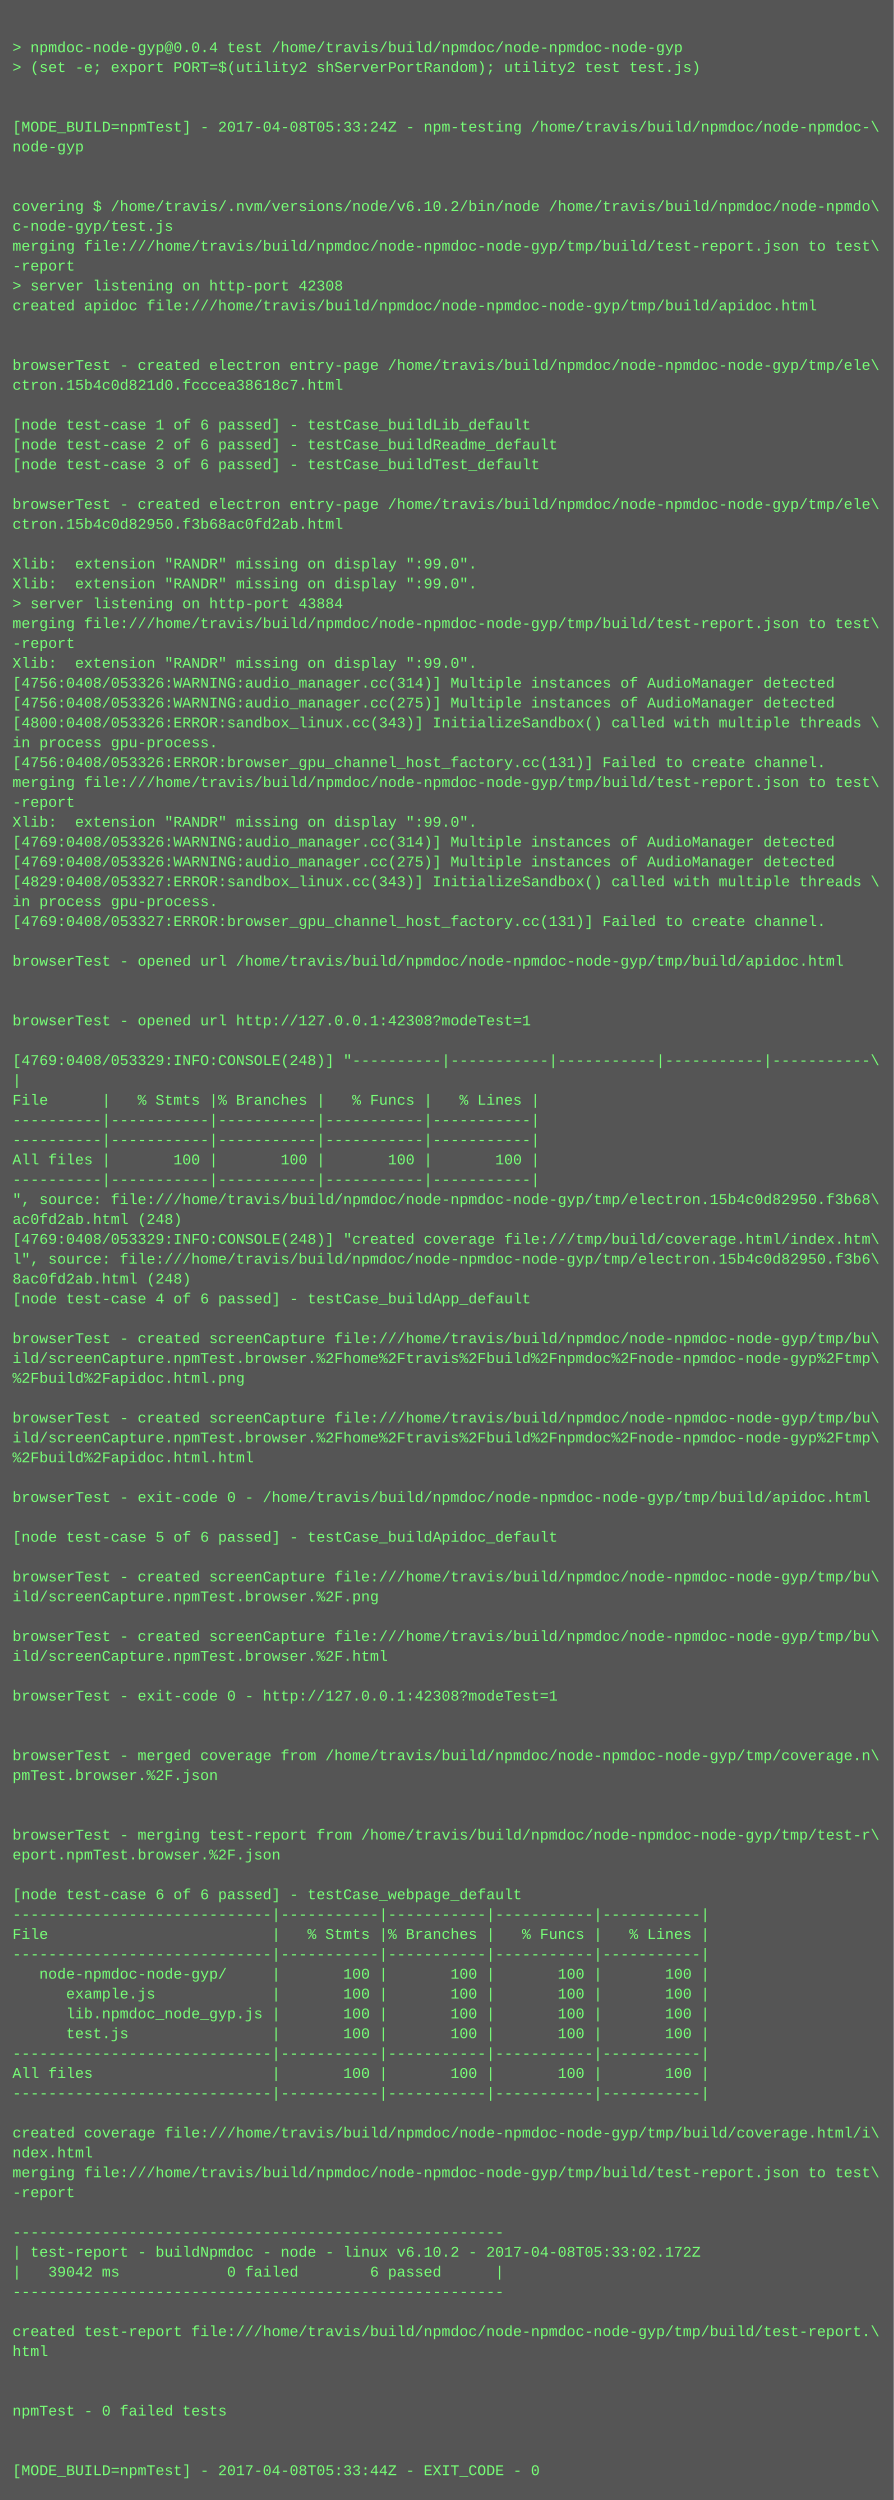
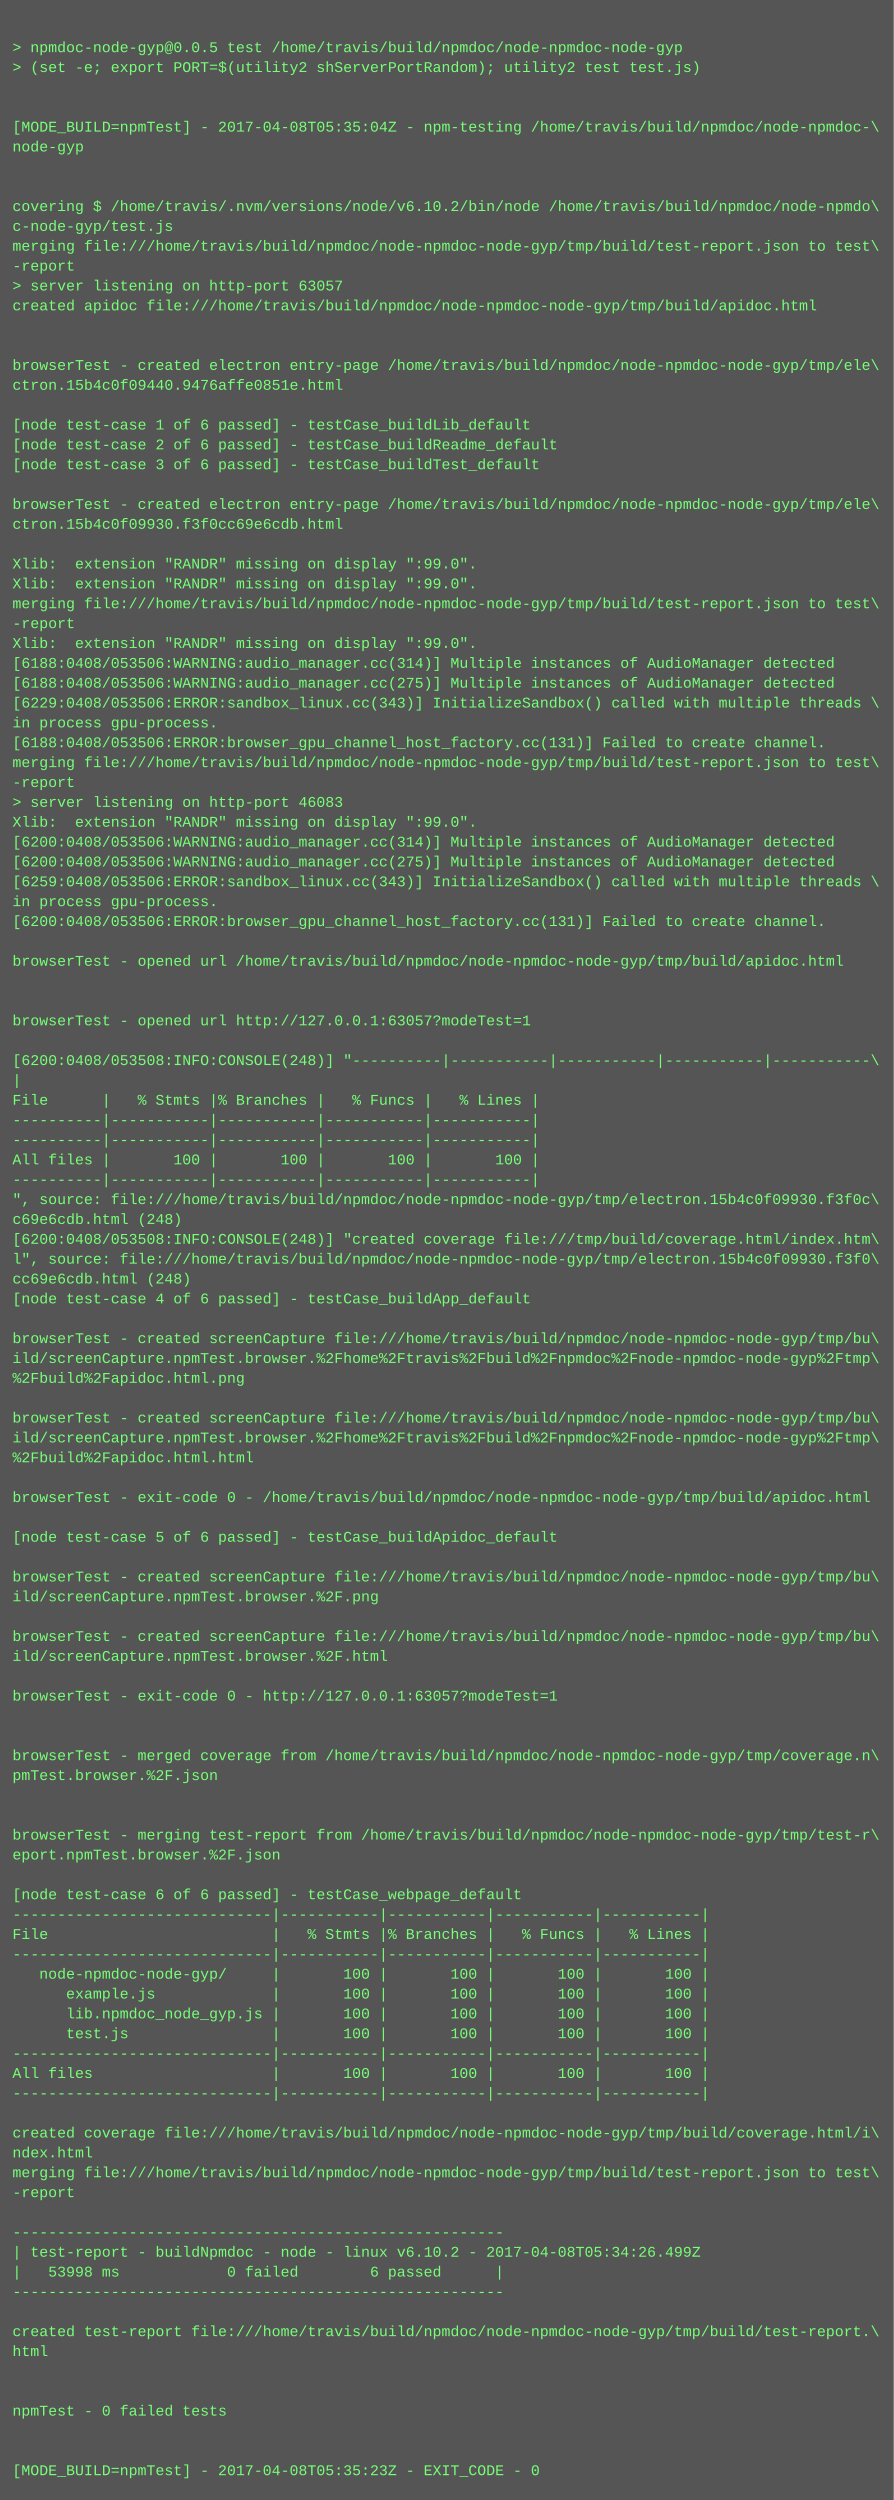
<svg xmlns="http://www.w3.org/2000/svg" height="2014" width="720">
  <rect height="2014" fill="#555" width="720" />
  <text fill="#7f7" font-family="Courier New" font-size="12" xml:space="preserve">
    <tspan x="10" y="26" />
-     <tspan x="10" y="42">&gt; npmdoc-node-gyp@0.0.4 test /home/travis/build/npmdoc/node-npmdoc-node-gyp</tspan>
+     <tspan x="10" y="42">&gt; npmdoc-node-gyp@0.0.5 test /home/travis/build/npmdoc/node-npmdoc-node-gyp</tspan>
    <tspan x="10" y="58">&gt; (set -e; export PORT=$(utility2 shServerPortRandom); utility2 test test.js)</tspan>
    <tspan x="10" y="74" />
    <tspan x="10" y="90" />
-     <tspan x="10" y="106">[MODE_BUILD=npmTest] - 2017-04-08T05:33:24Z - npm-testing /home/travis/build/npmdoc/node-npmdoc-\</tspan>
+     <tspan x="10" y="106">[MODE_BUILD=npmTest] - 2017-04-08T05:35:04Z - npm-testing /home/travis/build/npmdoc/node-npmdoc-\</tspan>
    <tspan x="10" y="122">node-gyp</tspan>
    <tspan x="10" y="138" />
    <tspan x="10" y="154" />
    <tspan x="10" y="170">covering $ /home/travis/.nvm/versions/node/v6.10.2/bin/node /home/travis/build/npmdoc/node-npmdo\</tspan>
    <tspan x="10" y="186">c-node-gyp/test.js</tspan>
    <tspan x="10" y="202">merging file:///home/travis/build/npmdoc/node-npmdoc-node-gyp/tmp/build/test-report.json to test\</tspan>
    <tspan x="10" y="218">-report</tspan>
-     <tspan x="10" y="234">&gt; server listening on http-port 42308</tspan>
+     <tspan x="10" y="234">&gt; server listening on http-port 63057</tspan>
    <tspan x="10" y="250">created apidoc file:///home/travis/build/npmdoc/node-npmdoc-node-gyp/tmp/build/apidoc.html</tspan>
    <tspan x="10" y="266" />
    <tspan x="10" y="282" />
    <tspan x="10" y="298">browserTest - created electron entry-page /home/travis/build/npmdoc/node-npmdoc-node-gyp/tmp/ele\</tspan>
-     <tspan x="10" y="314">ctron.15b4c0d821d0.fcccea38618c7.html</tspan>
+     <tspan x="10" y="314">ctron.15b4c0f09440.9476affe0851e.html</tspan>
    <tspan x="10" y="330" />
    <tspan x="10" y="346">[node test-case 1 of 6 passed] - testCase_buildLib_default</tspan>
    <tspan x="10" y="362">[node test-case 2 of 6 passed] - testCase_buildReadme_default</tspan>
    <tspan x="10" y="378">[node test-case 3 of 6 passed] - testCase_buildTest_default</tspan>
    <tspan x="10" y="394" />
    <tspan x="10" y="410">browserTest - created electron entry-page /home/travis/build/npmdoc/node-npmdoc-node-gyp/tmp/ele\</tspan>
-     <tspan x="10" y="426">ctron.15b4c0d82950.f3b68ac0fd2ab.html</tspan>
+     <tspan x="10" y="426">ctron.15b4c0f09930.f3f0cc69e6cdb.html</tspan>
    <tspan x="10" y="442" />
    <tspan x="10" y="458">Xlib:  extension "RANDR" missing on display ":99.0".</tspan>
    <tspan x="10" y="474">Xlib:  extension "RANDR" missing on display ":99.0".</tspan>
-     <tspan x="10" y="490">&gt; server listening on http-port 43884</tspan>
-     <tspan x="10" y="506">merging file:///home/travis/build/npmdoc/node-npmdoc-node-gyp/tmp/build/test-report.json to test\</tspan>
-     <tspan x="10" y="522">-report</tspan>
-     <tspan x="10" y="538">Xlib:  extension "RANDR" missing on display ":99.0".</tspan>
-     <tspan x="10" y="554">[4756:0408/053326:WARNING:audio_manager.cc(314)] Multiple instances of AudioManager detected</tspan>
-     <tspan x="10" y="570">[4756:0408/053326:WARNING:audio_manager.cc(275)] Multiple instances of AudioManager detected</tspan>
-     <tspan x="10" y="586">[4800:0408/053326:ERROR:sandbox_linux.cc(343)] InitializeSandbox() called with multiple threads \</tspan>
-     <tspan x="10" y="602">in process gpu-process. </tspan>
-     <tspan x="10" y="618">[4756:0408/053326:ERROR:browser_gpu_channel_host_factory.cc(131)] Failed to create channel.</tspan>
-     <tspan x="10" y="634">merging file:///home/travis/build/npmdoc/node-npmdoc-node-gyp/tmp/build/test-report.json to test\</tspan>
-     <tspan x="10" y="650">-report</tspan>
+     <tspan x="10" y="490">merging file:///home/travis/build/npmdoc/node-npmdoc-node-gyp/tmp/build/test-report.json to test\</tspan>
+     <tspan x="10" y="506">-report</tspan>
+     <tspan x="10" y="522">Xlib:  extension "RANDR" missing on display ":99.0".</tspan>
+     <tspan x="10" y="538">[6188:0408/053506:WARNING:audio_manager.cc(314)] Multiple instances of AudioManager detected</tspan>
+     <tspan x="10" y="554">[6188:0408/053506:WARNING:audio_manager.cc(275)] Multiple instances of AudioManager detected</tspan>
+     <tspan x="10" y="570">[6229:0408/053506:ERROR:sandbox_linux.cc(343)] InitializeSandbox() called with multiple threads \</tspan>
+     <tspan x="10" y="586">in process gpu-process. </tspan>
+     <tspan x="10" y="602">[6188:0408/053506:ERROR:browser_gpu_channel_host_factory.cc(131)] Failed to create channel.</tspan>
+     <tspan x="10" y="618">merging file:///home/travis/build/npmdoc/node-npmdoc-node-gyp/tmp/build/test-report.json to test\</tspan>
+     <tspan x="10" y="634">-report</tspan>
+     <tspan x="10" y="650">&gt; server listening on http-port 46083</tspan>
    <tspan x="10" y="666">Xlib:  extension "RANDR" missing on display ":99.0".</tspan>
-     <tspan x="10" y="682">[4769:0408/053326:WARNING:audio_manager.cc(314)] Multiple instances of AudioManager detected</tspan>
-     <tspan x="10" y="698">[4769:0408/053326:WARNING:audio_manager.cc(275)] Multiple instances of AudioManager detected</tspan>
-     <tspan x="10" y="714">[4829:0408/053327:ERROR:sandbox_linux.cc(343)] InitializeSandbox() called with multiple threads \</tspan>
+     <tspan x="10" y="682">[6200:0408/053506:WARNING:audio_manager.cc(314)] Multiple instances of AudioManager detected</tspan>
+     <tspan x="10" y="698">[6200:0408/053506:WARNING:audio_manager.cc(275)] Multiple instances of AudioManager detected</tspan>
+     <tspan x="10" y="714">[6259:0408/053506:ERROR:sandbox_linux.cc(343)] InitializeSandbox() called with multiple threads \</tspan>
    <tspan x="10" y="730">in process gpu-process. </tspan>
-     <tspan x="10" y="746">[4769:0408/053327:ERROR:browser_gpu_channel_host_factory.cc(131)] Failed to create channel.</tspan>
+     <tspan x="10" y="746">[6200:0408/053506:ERROR:browser_gpu_channel_host_factory.cc(131)] Failed to create channel.</tspan>
    <tspan x="10" y="762" />
    <tspan x="10" y="778">browserTest - opened url /home/travis/build/npmdoc/node-npmdoc-node-gyp/tmp/build/apidoc.html</tspan>
    <tspan x="10" y="794" />
    <tspan x="10" y="810" />
-     <tspan x="10" y="826">browserTest - opened url http://127.0.0.1:42308?modeTest=1</tspan>
+     <tspan x="10" y="826">browserTest - opened url http://127.0.0.1:63057?modeTest=1</tspan>
    <tspan x="10" y="842" />
-     <tspan x="10" y="858">[4769:0408/053329:INFO:CONSOLE(248)] "----------|-----------|-----------|-----------|-----------\</tspan>
+     <tspan x="10" y="858">[6200:0408/053508:INFO:CONSOLE(248)] "----------|-----------|-----------|-----------|-----------\</tspan>
    <tspan x="10" y="874">|</tspan>
    <tspan x="10" y="890">File      |   % Stmts |% Branches |   % Funcs |   % Lines |</tspan>
    <tspan x="10" y="906">----------|-----------|-----------|-----------|-----------|</tspan>
    <tspan x="10" y="922">----------|-----------|-----------|-----------|-----------|</tspan>
    <tspan x="10" y="938">All files |       100 |       100 |       100 |       100 |</tspan>
    <tspan x="10" y="954">----------|-----------|-----------|-----------|-----------|</tspan>
-     <tspan x="10" y="970">", source: file:///home/travis/build/npmdoc/node-npmdoc-node-gyp/tmp/electron.15b4c0d82950.f3b68\</tspan>
-     <tspan x="10" y="986">ac0fd2ab.html (248)</tspan>
-     <tspan x="10" y="1002">[4769:0408/053329:INFO:CONSOLE(248)] "created coverage file:///tmp/build/coverage.html/index.htm\</tspan>
-     <tspan x="10" y="1018">l", source: file:///home/travis/build/npmdoc/node-npmdoc-node-gyp/tmp/electron.15b4c0d82950.f3b6\</tspan>
-     <tspan x="10" y="1034">8ac0fd2ab.html (248)</tspan>
+     <tspan x="10" y="970">", source: file:///home/travis/build/npmdoc/node-npmdoc-node-gyp/tmp/electron.15b4c0f09930.f3f0c\</tspan>
+     <tspan x="10" y="986">c69e6cdb.html (248)</tspan>
+     <tspan x="10" y="1002">[6200:0408/053508:INFO:CONSOLE(248)] "created coverage file:///tmp/build/coverage.html/index.htm\</tspan>
+     <tspan x="10" y="1018">l", source: file:///home/travis/build/npmdoc/node-npmdoc-node-gyp/tmp/electron.15b4c0f09930.f3f0\</tspan>
+     <tspan x="10" y="1034">cc69e6cdb.html (248)</tspan>
    <tspan x="10" y="1050">[node test-case 4 of 6 passed] - testCase_buildApp_default</tspan>
    <tspan x="10" y="1066" />
    <tspan x="10" y="1082">browserTest - created screenCapture file:///home/travis/build/npmdoc/node-npmdoc-node-gyp/tmp/bu\</tspan>
    <tspan x="10" y="1098">ild/screenCapture.npmTest.browser.%2Fhome%2Ftravis%2Fbuild%2Fnpmdoc%2Fnode-npmdoc-node-gyp%2Ftmp\</tspan>
    <tspan x="10" y="1114">%2Fbuild%2Fapidoc.html.png</tspan>
    <tspan x="10" y="1130" />
    <tspan x="10" y="1146">browserTest - created screenCapture file:///home/travis/build/npmdoc/node-npmdoc-node-gyp/tmp/bu\</tspan>
    <tspan x="10" y="1162">ild/screenCapture.npmTest.browser.%2Fhome%2Ftravis%2Fbuild%2Fnpmdoc%2Fnode-npmdoc-node-gyp%2Ftmp\</tspan>
    <tspan x="10" y="1178">%2Fbuild%2Fapidoc.html.html</tspan>
    <tspan x="10" y="1194" />
    <tspan x="10" y="1210">browserTest - exit-code 0 - /home/travis/build/npmdoc/node-npmdoc-node-gyp/tmp/build/apidoc.html</tspan>
    <tspan x="10" y="1226" />
    <tspan x="10" y="1242">[node test-case 5 of 6 passed] - testCase_buildApidoc_default</tspan>
    <tspan x="10" y="1258" />
    <tspan x="10" y="1274">browserTest - created screenCapture file:///home/travis/build/npmdoc/node-npmdoc-node-gyp/tmp/bu\</tspan>
    <tspan x="10" y="1290">ild/screenCapture.npmTest.browser.%2F.png</tspan>
    <tspan x="10" y="1306" />
    <tspan x="10" y="1322">browserTest - created screenCapture file:///home/travis/build/npmdoc/node-npmdoc-node-gyp/tmp/bu\</tspan>
    <tspan x="10" y="1338">ild/screenCapture.npmTest.browser.%2F.html</tspan>
    <tspan x="10" y="1354" />
-     <tspan x="10" y="1370">browserTest - exit-code 0 - http://127.0.0.1:42308?modeTest=1</tspan>
+     <tspan x="10" y="1370">browserTest - exit-code 0 - http://127.0.0.1:63057?modeTest=1</tspan>
    <tspan x="10" y="1386" />
    <tspan x="10" y="1402" />
    <tspan x="10" y="1418">browserTest - merged coverage from /home/travis/build/npmdoc/node-npmdoc-node-gyp/tmp/coverage.n\</tspan>
    <tspan x="10" y="1434">pmTest.browser.%2F.json</tspan>
    <tspan x="10" y="1450" />
    <tspan x="10" y="1466" />
    <tspan x="10" y="1482">browserTest - merging test-report from /home/travis/build/npmdoc/node-npmdoc-node-gyp/tmp/test-r\</tspan>
    <tspan x="10" y="1498">eport.npmTest.browser.%2F.json</tspan>
    <tspan x="10" y="1514" />
    <tspan x="10" y="1530">[node test-case 6 of 6 passed] - testCase_webpage_default</tspan>
    <tspan x="10" y="1546">-----------------------------|-----------|-----------|-----------|-----------|</tspan>
    <tspan x="10" y="1562">File                         |   % Stmts |% Branches |   % Funcs |   % Lines |</tspan>
    <tspan x="10" y="1578">-----------------------------|-----------|-----------|-----------|-----------|</tspan>
    <tspan x="10" y="1594">   node-npmdoc-node-gyp/     |       100 |       100 |       100 |       100 |</tspan>
    <tspan x="10" y="1610">      example.js             |       100 |       100 |       100 |       100 |</tspan>
    <tspan x="10" y="1626">      lib.npmdoc_node_gyp.js |       100 |       100 |       100 |       100 |</tspan>
    <tspan x="10" y="1642">      test.js                |       100 |       100 |       100 |       100 |</tspan>
    <tspan x="10" y="1658">-----------------------------|-----------|-----------|-----------|-----------|</tspan>
    <tspan x="10" y="1674">All files                    |       100 |       100 |       100 |       100 |</tspan>
    <tspan x="10" y="1690">-----------------------------|-----------|-----------|-----------|-----------|</tspan>
    <tspan x="10" y="1706" />
    <tspan x="10" y="1722">created coverage file:///home/travis/build/npmdoc/node-npmdoc-node-gyp/tmp/build/coverage.html/i\</tspan>
    <tspan x="10" y="1738">ndex.html</tspan>
    <tspan x="10" y="1754">merging file:///home/travis/build/npmdoc/node-npmdoc-node-gyp/tmp/build/test-report.json to test\</tspan>
    <tspan x="10" y="1770">-report</tspan>
    <tspan x="10" y="1786" />
    <tspan x="10" y="1802">-------------------------------------------------------</tspan>
-     <tspan x="10" y="1818">| test-report - buildNpmdoc - node - linux v6.10.2 - 2017-04-08T05:33:02.172Z</tspan>
-     <tspan x="10" y="1834">|   39042 ms            0 failed        6 passed      |</tspan>
+     <tspan x="10" y="1818">| test-report - buildNpmdoc - node - linux v6.10.2 - 2017-04-08T05:34:26.499Z</tspan>
+     <tspan x="10" y="1834">|   53998 ms            0 failed        6 passed      |</tspan>
    <tspan x="10" y="1850">-------------------------------------------------------</tspan>
    <tspan x="10" y="1866" />
    <tspan x="10" y="1882">created test-report file:///home/travis/build/npmdoc/node-npmdoc-node-gyp/tmp/build/test-report.\</tspan>
    <tspan x="10" y="1898">html</tspan>
    <tspan x="10" y="1914" />
    <tspan x="10" y="1930" />
    <tspan x="10" y="1946">npmTest - 0 failed tests</tspan>
    <tspan x="10" y="1962" />
    <tspan x="10" y="1978" />
-     <tspan x="10" y="1994">[MODE_BUILD=npmTest] - 2017-04-08T05:33:44Z - EXIT_CODE - 0</tspan>
+     <tspan x="10" y="1994">[MODE_BUILD=npmTest] - 2017-04-08T05:35:23Z - EXIT_CODE - 0</tspan>
  </text>
</svg>
